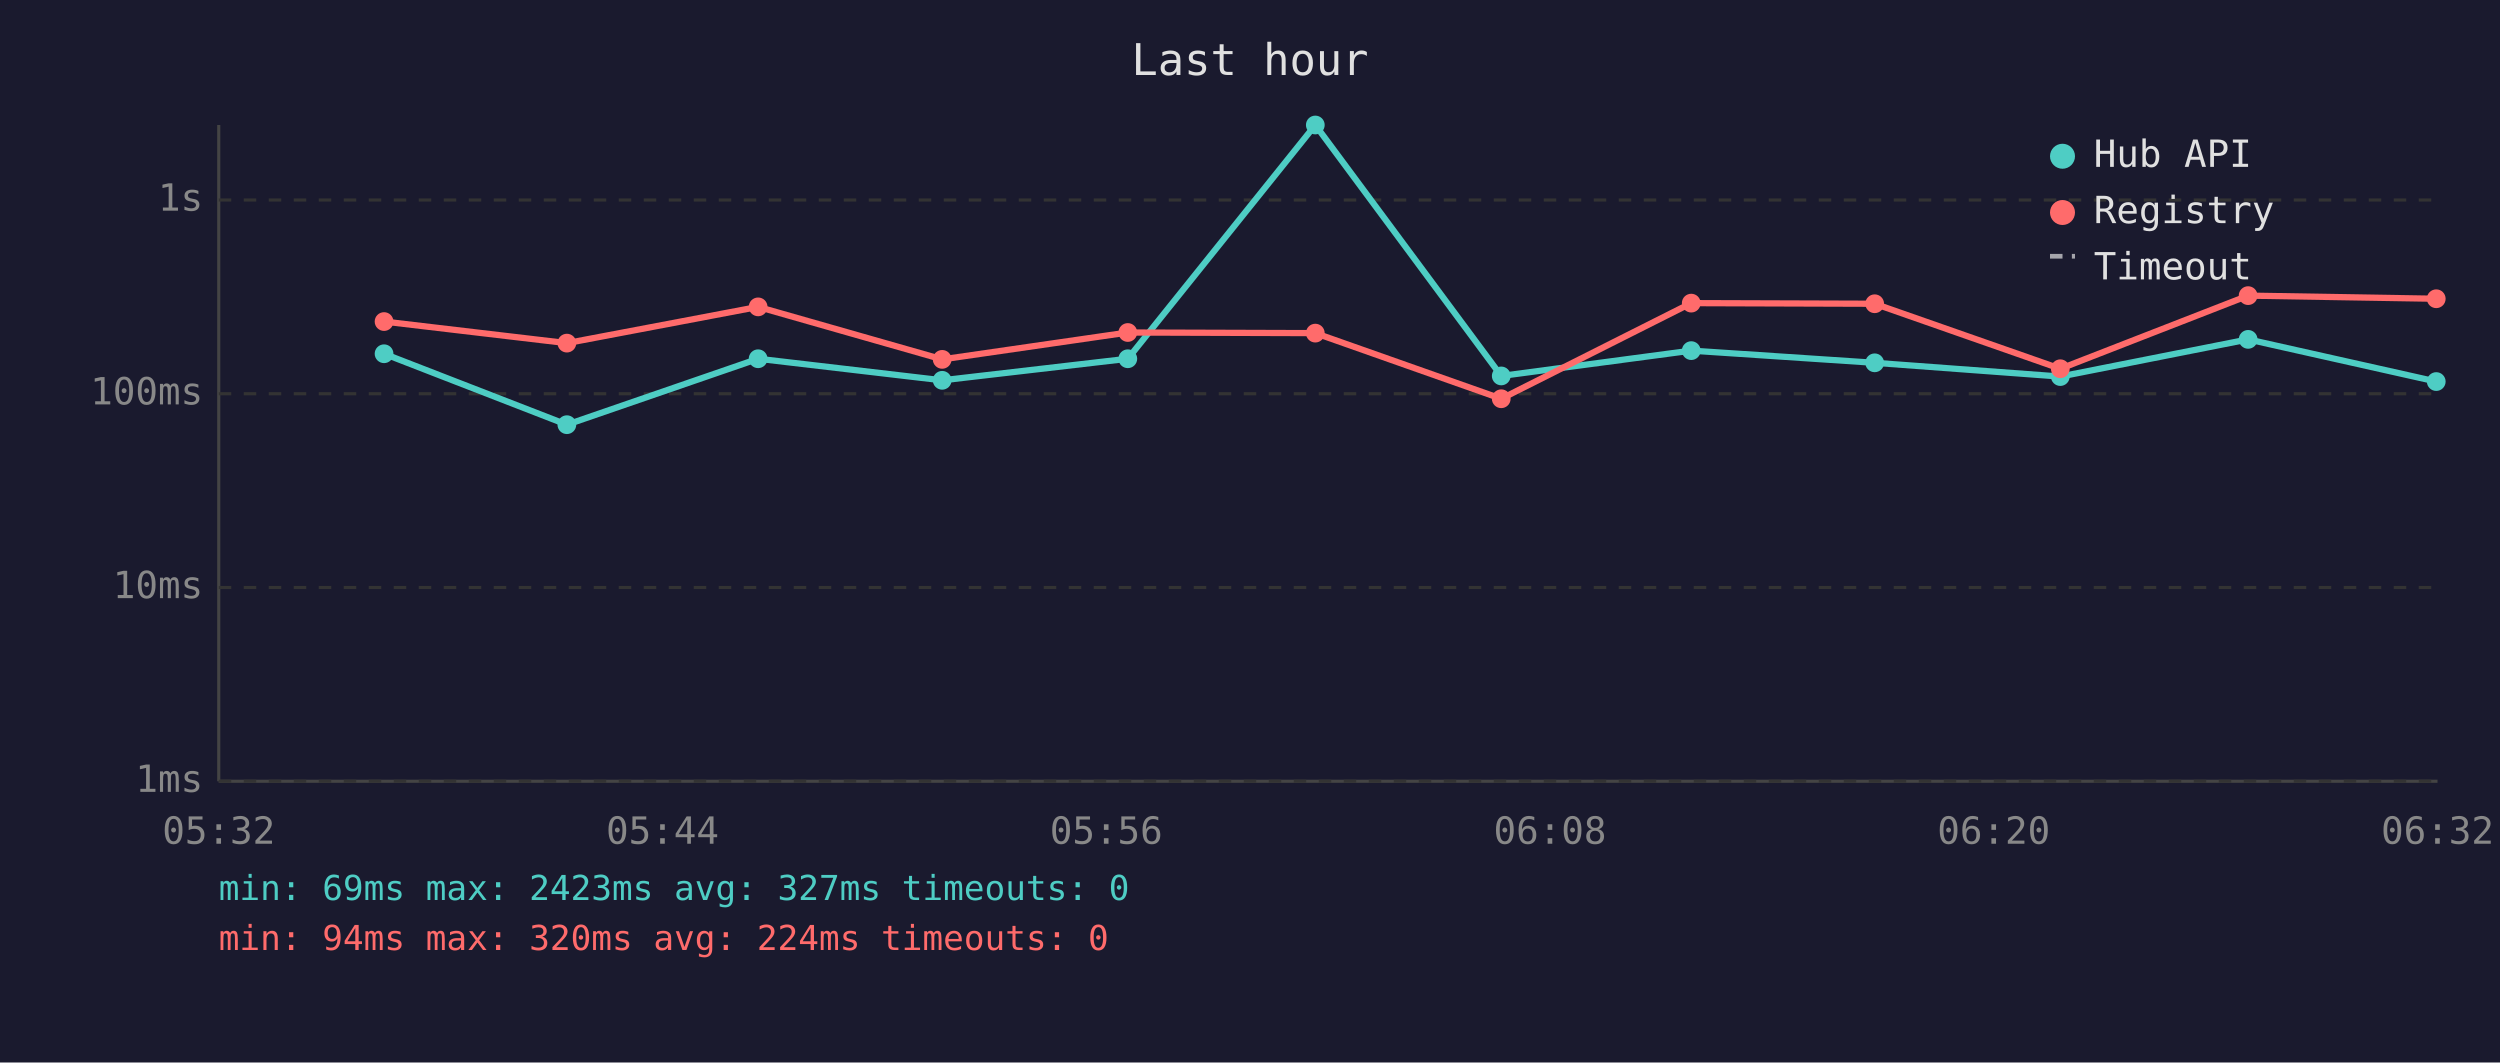
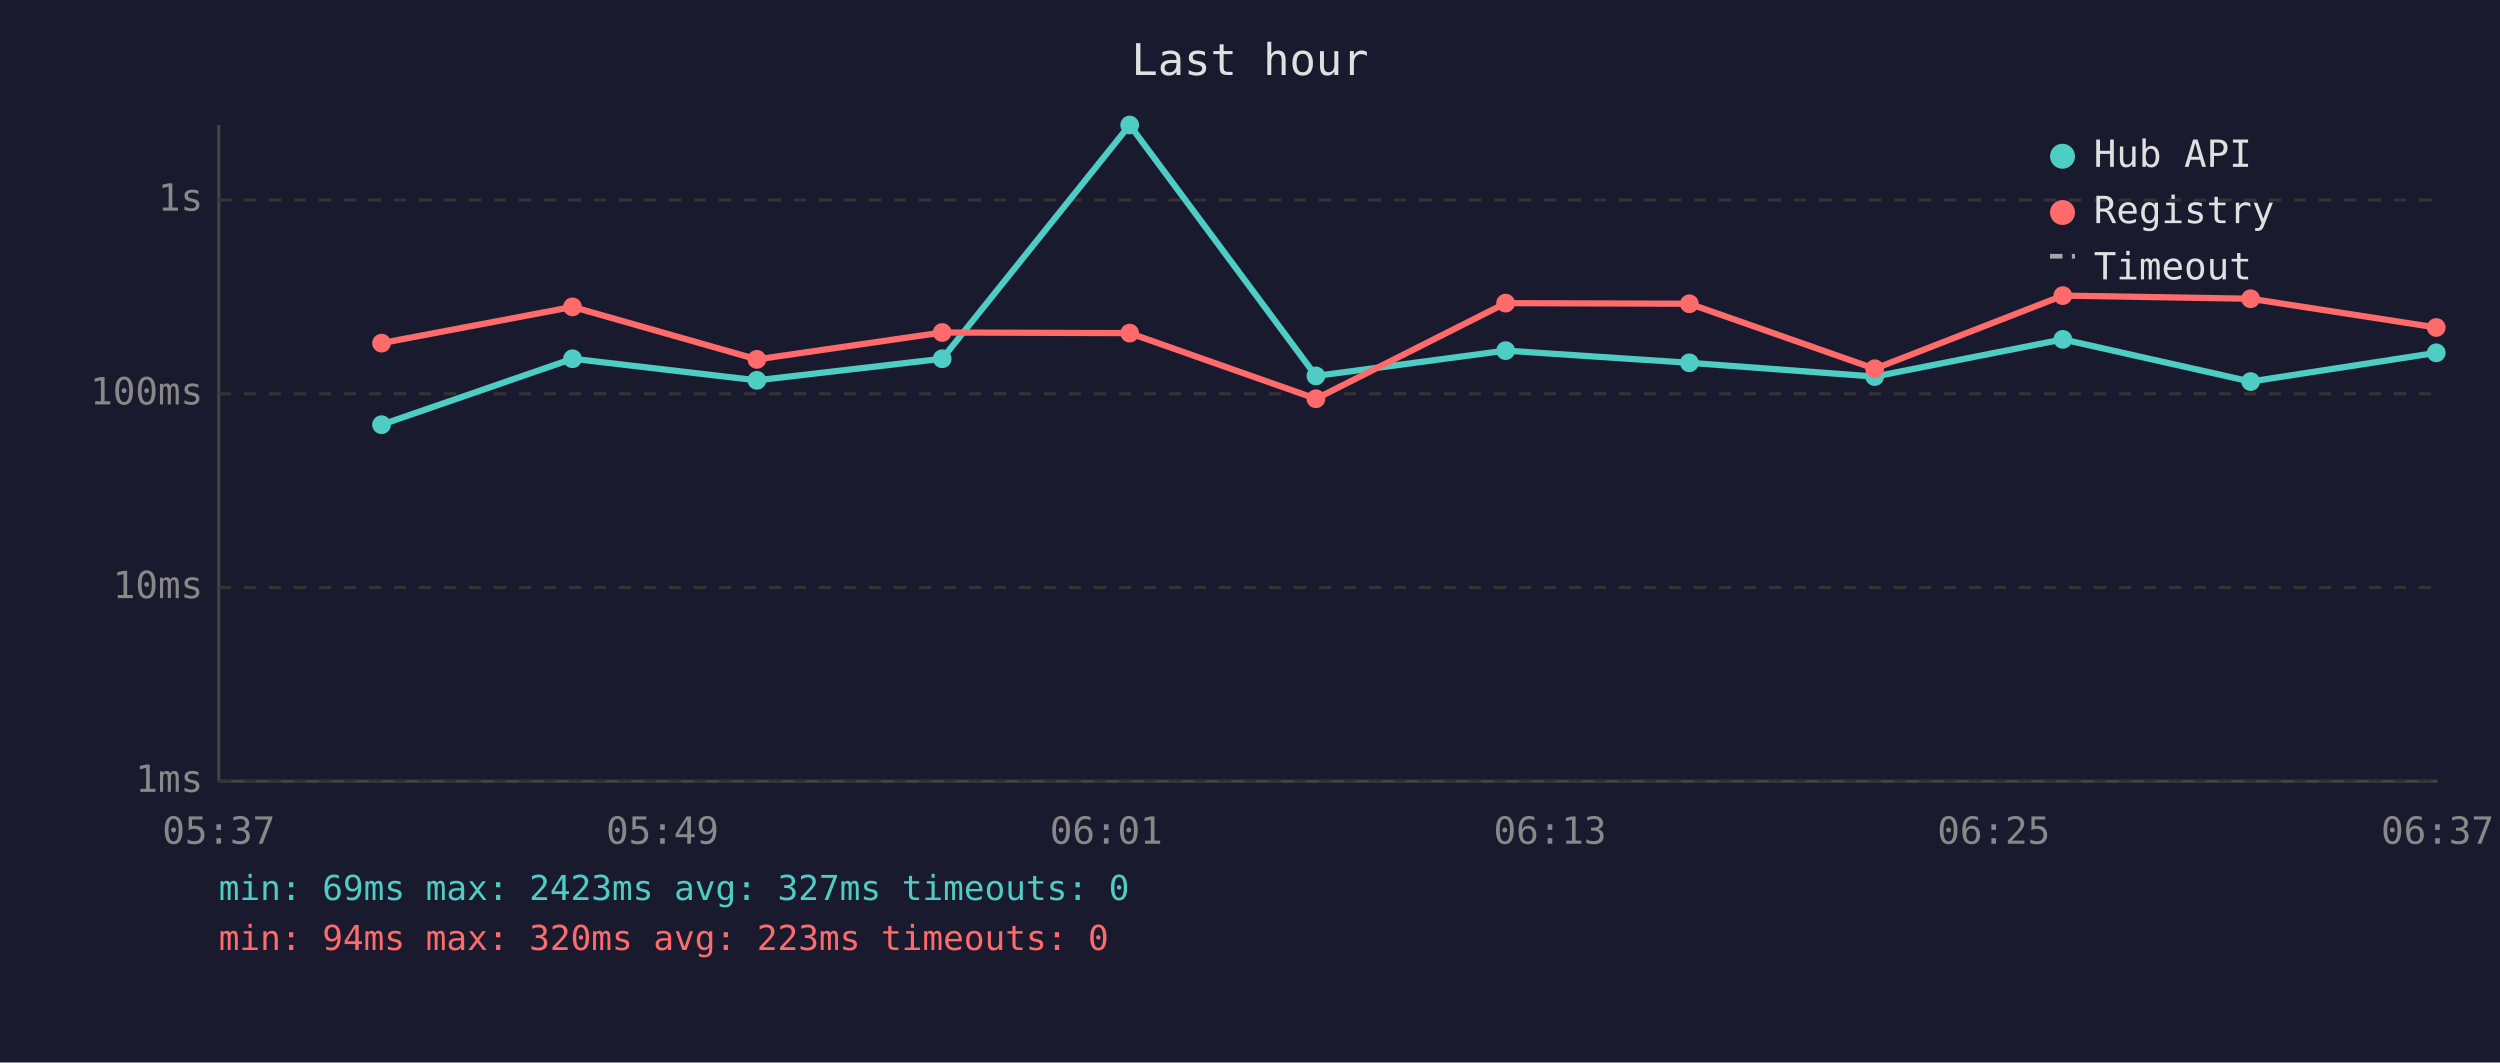
<svg xmlns="http://www.w3.org/2000/svg" viewBox="0 0 800 340" font-family="monospace" font-size="12">
  <rect width="800" height="340" fill="#1a1a2e" />
  <text x="400" y="24" fill="#e0e0e0" font-size="14" text-anchor="middle">Last hour</text>
  <line x1="70" y1="40" x2="70" y2="250" stroke="#444" stroke-width="1" />
  <line x1="70" y1="250" x2="780" y2="250" stroke="#444" stroke-width="1" />
  <line x1="70" y1="250" x2="780" y2="250" stroke="#333" stroke-width="1" stroke-dasharray="4" />
  <text x="65" y="250" fill="#888" text-anchor="end" dominant-baseline="middle">1ms</text>
  <line x1="70" y1="188" x2="780" y2="188" stroke="#333" stroke-width="1" stroke-dasharray="4" />
  <text x="65" y="188" fill="#888" text-anchor="end" dominant-baseline="middle">10ms</text>
  <line x1="70" y1="126" x2="780" y2="126" stroke="#333" stroke-width="1" stroke-dasharray="4" />
  <text x="65" y="126" fill="#888" text-anchor="end" dominant-baseline="middle">100ms</text>
  <line x1="70" y1="64" x2="780" y2="64" stroke="#333" stroke-width="1" stroke-dasharray="4" />
  <text x="65" y="64" fill="#888" text-anchor="end" dominant-baseline="middle">1s</text>
-   <text x="70" y="270" fill="#888" text-anchor="middle">05:32</text>
-   <text x="212" y="270" fill="#888" text-anchor="middle">05:44</text>
-   <text x="354" y="270" fill="#888" text-anchor="middle">05:56</text>
-   <text x="496" y="270" fill="#888" text-anchor="middle">06:08</text>
-   <text x="638" y="270" fill="#888" text-anchor="middle">06:20</text>
-   <text x="780" y="270" fill="#888" text-anchor="middle">06:32</text>
-   <polyline points="122.9,113.2 181.4,135.9 242.6,114.8 301.5,121.7 360.9,114.8 420.9,40.0 480.4,120.3 541.2,112.2 599.9,116.1 659.3,120.5 719.4,108.6 779.6,122.1" fill="none" stroke="#4ecdc4" stroke-width="2" opacity="1" />
-   <circle cx="122.9" cy="113.2" r="3" fill="#4ecdc4" />
-   <circle cx="181.4" cy="135.9" r="3" fill="#4ecdc4" />
-   <circle cx="242.6" cy="114.8" r="3" fill="#4ecdc4" />
-   <circle cx="301.5" cy="121.7" r="3" fill="#4ecdc4" />
-   <circle cx="360.9" cy="114.8" r="3" fill="#4ecdc4" />
-   <circle cx="420.9" cy="40.0" r="3" fill="#4ecdc4" />
-   <circle cx="480.4" cy="120.3" r="3" fill="#4ecdc4" />
-   <circle cx="541.2" cy="112.2" r="3" fill="#4ecdc4" />
-   <circle cx="599.9" cy="116.1" r="3" fill="#4ecdc4" />
-   <circle cx="659.3" cy="120.5" r="3" fill="#4ecdc4" />
-   <circle cx="719.4" cy="108.6" r="3" fill="#4ecdc4" />
-   <circle cx="779.6" cy="122.1" r="3" fill="#4ecdc4" />
-   <polyline points="122.9,102.9 181.4,109.8 242.6,98.2 301.5,115.0 360.9,106.4 420.9,106.6 480.4,127.6 541.2,97.0 599.9,97.2 659.3,118.0 719.4,94.6 779.6,95.6" fill="none" stroke="#ff6b6b" stroke-width="2" opacity="1" />
-   <circle cx="122.9" cy="102.9" r="3" fill="#ff6b6b" />
-   <circle cx="181.4" cy="109.8" r="3" fill="#ff6b6b" />
-   <circle cx="242.6" cy="98.2" r="3" fill="#ff6b6b" />
-   <circle cx="301.5" cy="115.0" r="3" fill="#ff6b6b" />
-   <circle cx="360.9" cy="106.4" r="3" fill="#ff6b6b" />
-   <circle cx="420.9" cy="106.6" r="3" fill="#ff6b6b" />
-   <circle cx="480.4" cy="127.6" r="3" fill="#ff6b6b" />
-   <circle cx="541.2" cy="97.0" r="3" fill="#ff6b6b" />
-   <circle cx="599.9" cy="97.2" r="3" fill="#ff6b6b" />
-   <circle cx="659.3" cy="118.0" r="3" fill="#ff6b6b" />
-   <circle cx="719.4" cy="94.6" r="3" fill="#ff6b6b" />
-   <circle cx="779.6" cy="95.6" r="3" fill="#ff6b6b" />
+   <text x="70" y="270" fill="#888" text-anchor="middle">05:37</text>
+   <text x="212" y="270" fill="#888" text-anchor="middle">05:49</text>
+   <text x="354" y="270" fill="#888" text-anchor="middle">06:01</text>
+   <text x="496" y="270" fill="#888" text-anchor="middle">06:13</text>
+   <text x="638" y="270" fill="#888" text-anchor="middle">06:25</text>
+   <text x="780" y="270" fill="#888" text-anchor="middle">06:37</text>
+   <polyline points="122.1,135.9 183.2,114.8 242.2,121.7 301.5,114.8 361.5,40.0 421.1,120.3 481.8,112.2 540.6,116.1 599.9,120.5 660.1,108.6 720.2,122.1 779.6,112.9" fill="none" stroke="#4ecdc4" stroke-width="2" opacity="1" />
+   <circle cx="122.1" cy="135.9" r="3" fill="#4ecdc4" />
+   <circle cx="183.2" cy="114.8" r="3" fill="#4ecdc4" />
+   <circle cx="242.2" cy="121.7" r="3" fill="#4ecdc4" />
+   <circle cx="301.5" cy="114.8" r="3" fill="#4ecdc4" />
+   <circle cx="361.5" cy="40.0" r="3" fill="#4ecdc4" />
+   <circle cx="421.1" cy="120.3" r="3" fill="#4ecdc4" />
+   <circle cx="481.8" cy="112.2" r="3" fill="#4ecdc4" />
+   <circle cx="540.6" cy="116.1" r="3" fill="#4ecdc4" />
+   <circle cx="599.9" cy="120.5" r="3" fill="#4ecdc4" />
+   <circle cx="660.1" cy="108.6" r="3" fill="#4ecdc4" />
+   <circle cx="720.2" cy="122.1" r="3" fill="#4ecdc4" />
+   <circle cx="779.6" cy="112.9" r="3" fill="#4ecdc4" />
+   <polyline points="122.1,109.8 183.2,98.2 242.2,115.0 301.5,106.4 361.5,106.6 421.1,127.6 481.8,97.0 540.6,97.2 599.9,118.0 660.1,94.6 720.2,95.6 779.6,104.8" fill="none" stroke="#ff6b6b" stroke-width="2" opacity="1" />
+   <circle cx="122.1" cy="109.8" r="3" fill="#ff6b6b" />
+   <circle cx="183.2" cy="98.2" r="3" fill="#ff6b6b" />
+   <circle cx="242.2" cy="115.0" r="3" fill="#ff6b6b" />
+   <circle cx="301.5" cy="106.4" r="3" fill="#ff6b6b" />
+   <circle cx="361.5" cy="106.6" r="3" fill="#ff6b6b" />
+   <circle cx="421.1" cy="127.6" r="3" fill="#ff6b6b" />
+   <circle cx="481.8" cy="97.0" r="3" fill="#ff6b6b" />
+   <circle cx="540.6" cy="97.2" r="3" fill="#ff6b6b" />
+   <circle cx="599.9" cy="118.0" r="3" fill="#ff6b6b" />
+   <circle cx="660.1" cy="94.6" r="3" fill="#ff6b6b" />
+   <circle cx="720.2" cy="95.6" r="3" fill="#ff6b6b" />
+   <circle cx="779.6" cy="104.8" r="3" fill="#ff6b6b" />
  <circle cx="660" cy="50" r="4" fill="#4ecdc4" />
  <text x="670" y="50" fill="#e0e0e0" dominant-baseline="middle">Hub API</text>
  <circle cx="660" cy="68" r="4" fill="#ff6b6b" />
  <text x="670" y="68" fill="#e0e0e0" dominant-baseline="middle">Registry</text>
  <line x1="656" y1="82" x2="664" y2="82" stroke="#e0e0e0" stroke-width="1.5" stroke-dasharray="4,3" opacity="0.7" />
  <text x="670" y="86" fill="#e0e0e0" dominant-baseline="middle">Timeout</text>
  <text x="70" y="288" fill="#4ecdc4" font-size="11">min: 69ms  max: 2423ms  avg: 327ms  timeouts: 0</text>
-   <text x="70" y="304" fill="#ff6b6b" font-size="11">min: 94ms  max: 320ms  avg: 224ms  timeouts: 0</text>
+   <text x="70" y="304" fill="#ff6b6b" font-size="11">min: 94ms  max: 320ms  avg: 223ms  timeouts: 0</text>
</svg>
